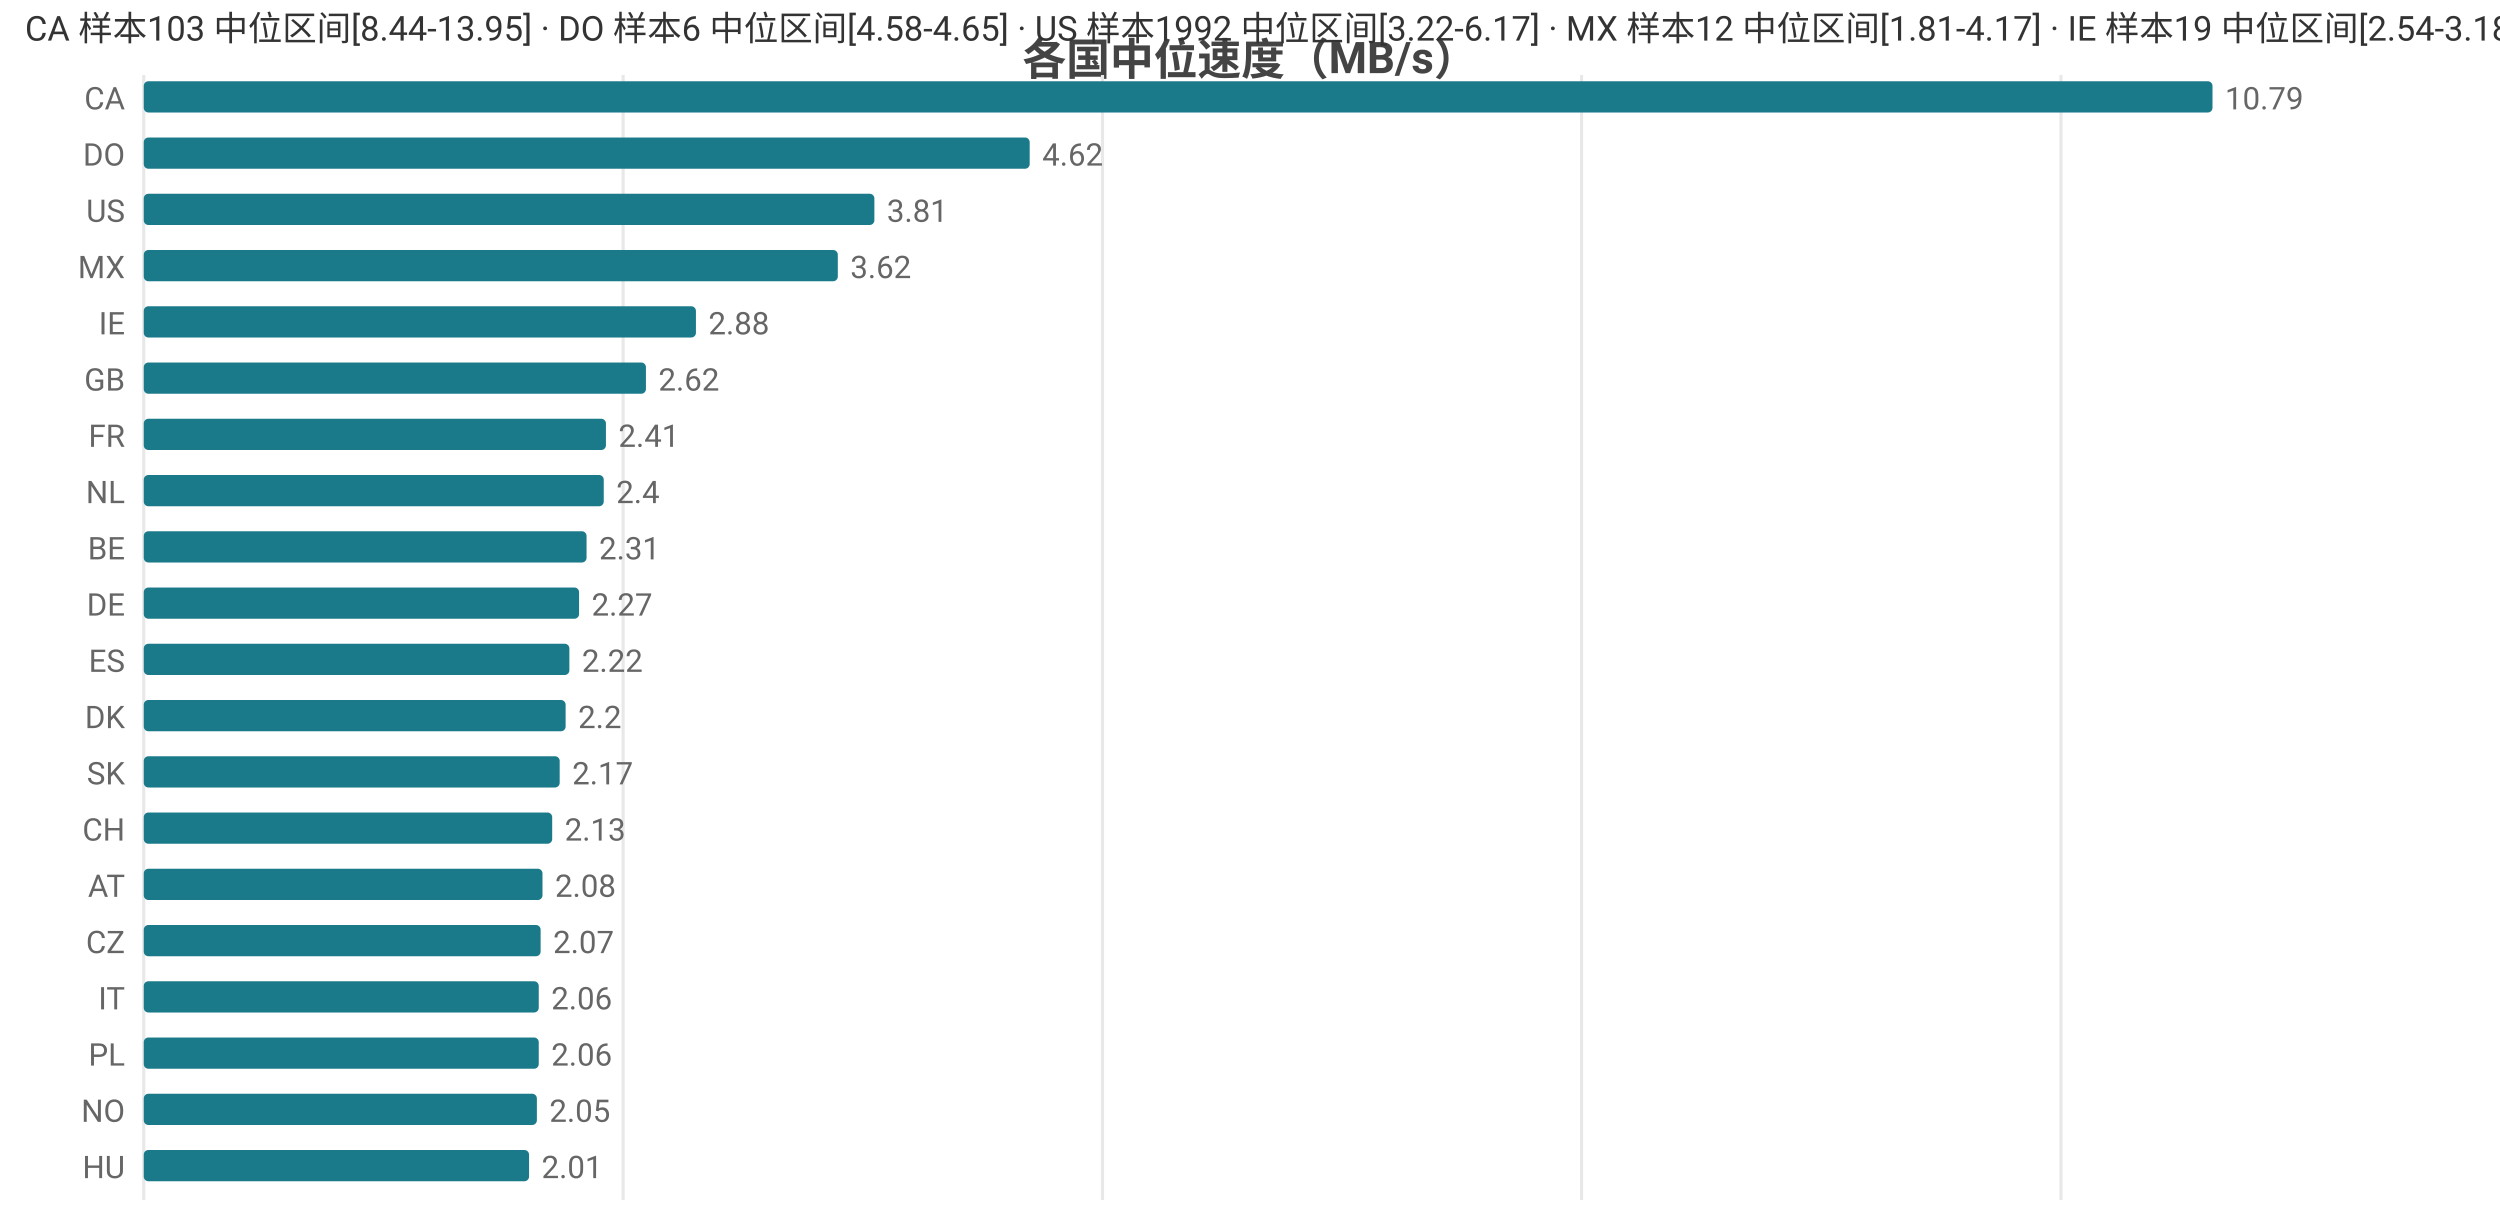
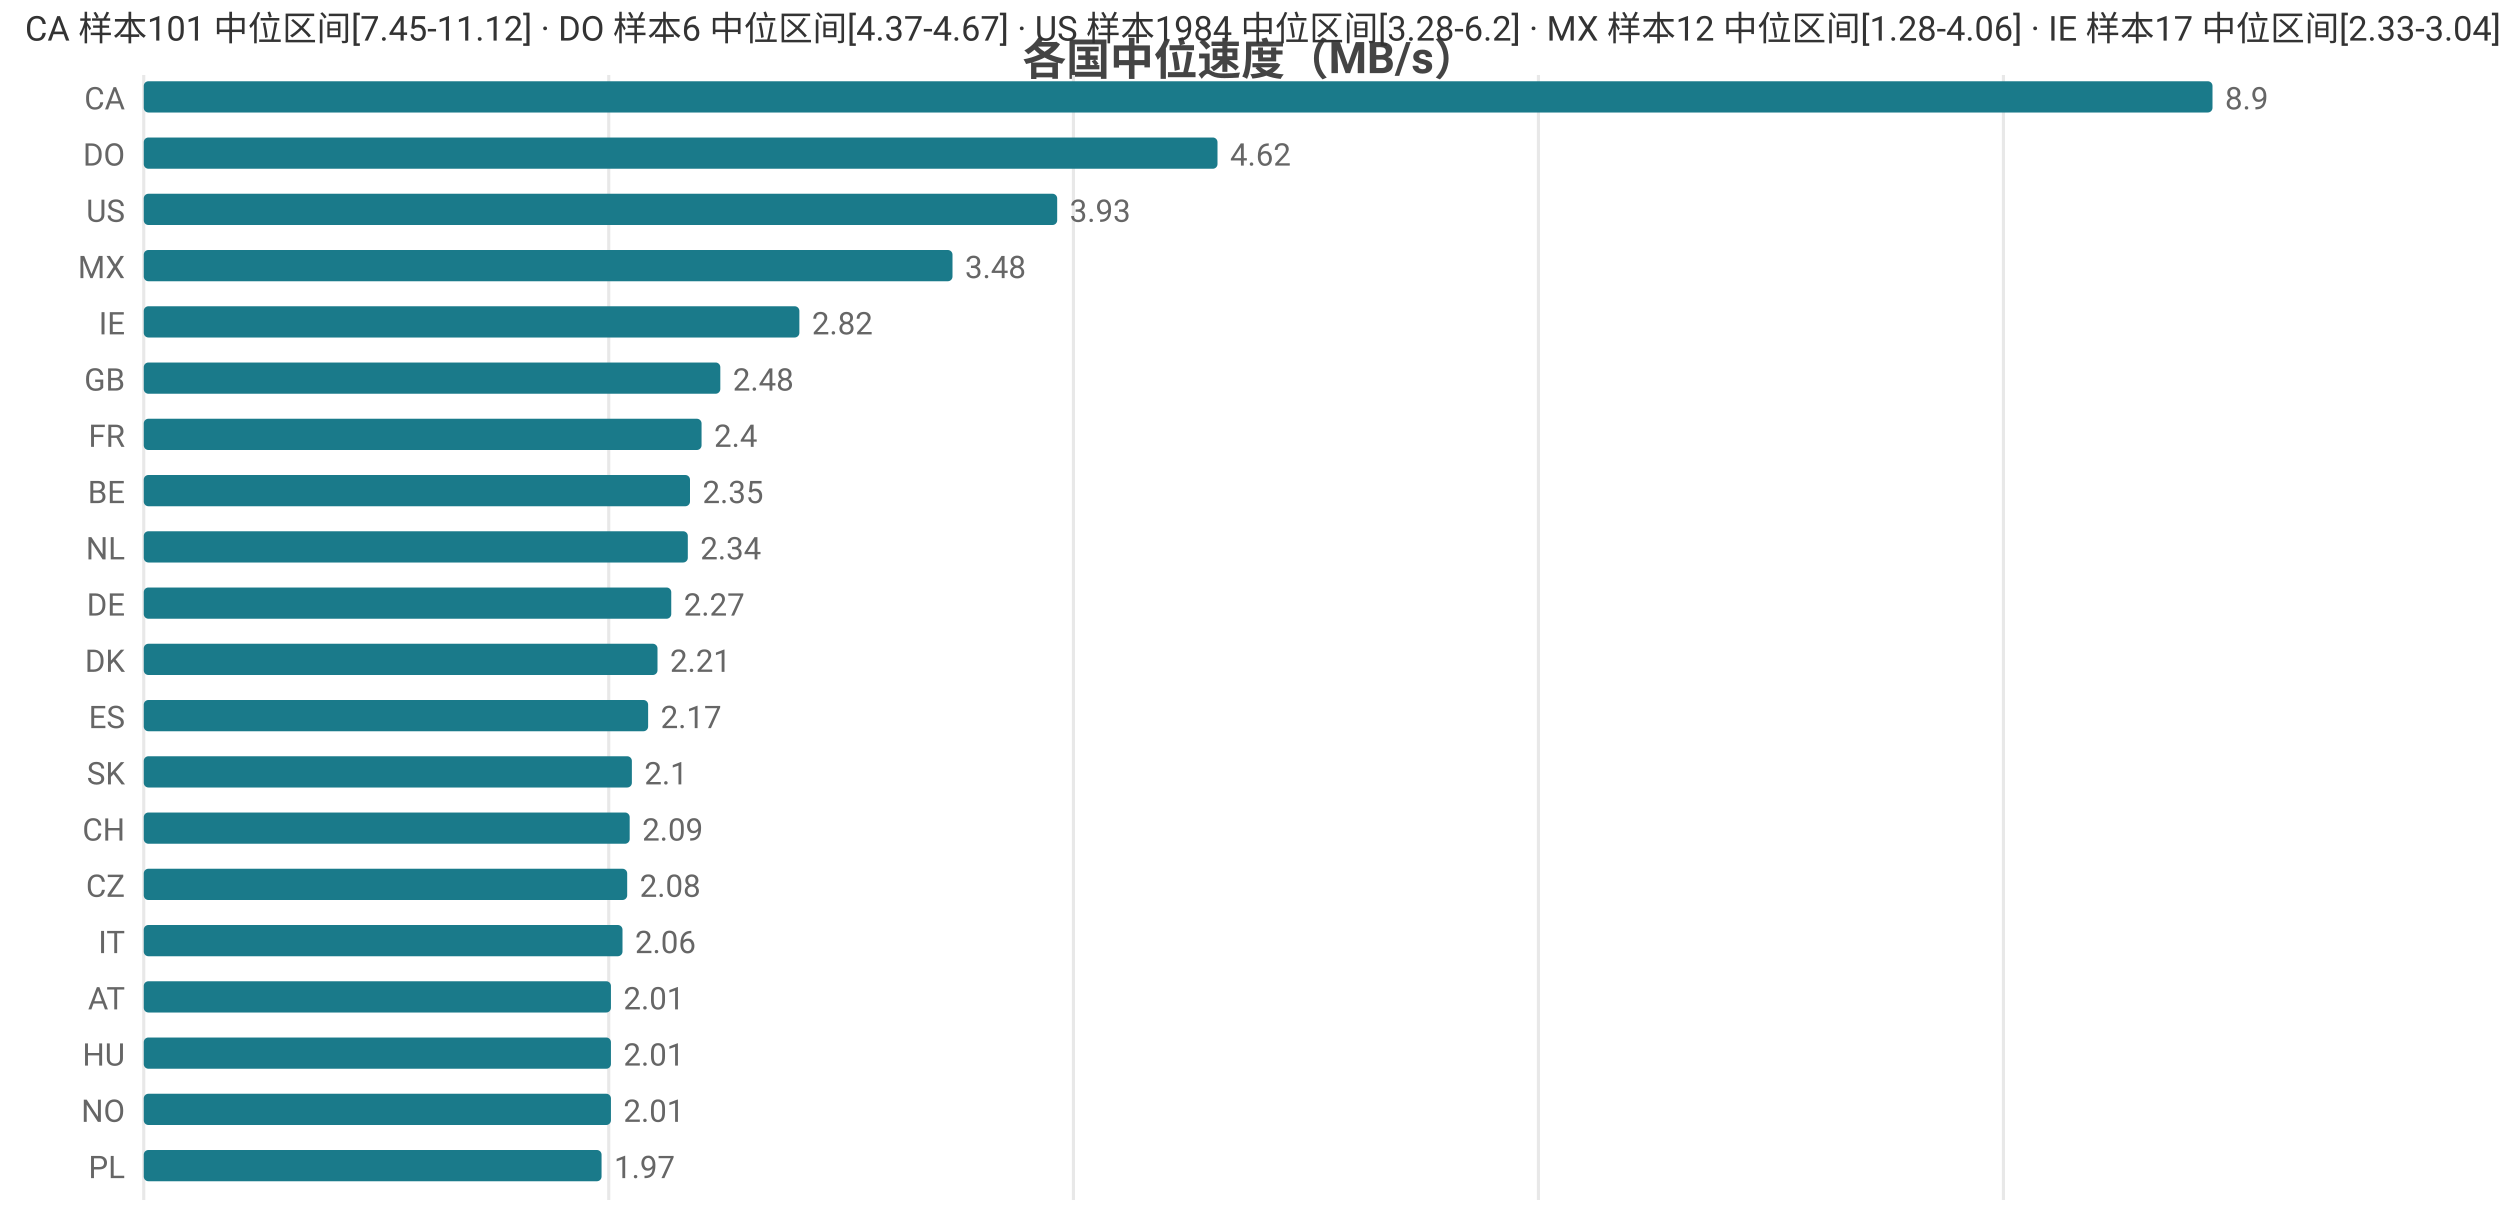
<svg xmlns="http://www.w3.org/2000/svg" width="800" height="392" viewBox="0 0 800 392">
  <rect width="800" height="392" fill="#ffffff" />
  <style>text{font-family:system-ui,-apple-system,'Segoe UI',Roboto,'PingFang SC','Microsoft YaHei','Noto Sans CJK SC',sans-serif}.g{stroke:#e8e8e8;stroke-width:1}.a{stroke:#999;stroke-width:1}.t{font-size:10px;fill:#666}.m{font-size:10px;text-anchor:middle;fill:#666}.e{font-size:10px;text-anchor:end;fill:#666}.l{font-size:11px;fill:#333}.tt{font-size:14px;font-weight:600;text-anchor:middle;fill:#444}.em{font-size:13px;text-anchor:middle;fill:#999}</style>
  <text class="tt" x="400.0" y="24">各国中位速度（MB/s）</text>
  <line class="g" x1="46" y1="24" x2="46" y2="384" />
-   <line class="g" x1="199.4" y1="24" x2="199.4" y2="384" />
-   <line class="g" x1="352.8" y1="24" x2="352.8" y2="384" />
-   <line class="g" x1="506.1" y1="24" x2="506.1" y2="384" />
-   <line class="g" x1="659.5" y1="24" x2="659.5" y2="384" />
+   <line class="g" x1="194.8" y1="24" x2="194.8" y2="384" />
+   <line class="g" x1="343.5" y1="24" x2="343.5" y2="384" />
+   <line class="g" x1="492.3" y1="24" x2="492.3" y2="384" />
+   <line class="g" x1="641.1" y1="24" x2="641.1" y2="384" />
  <text class="e" x="40" y="35">CA</text>
  <rect x="46" y="26" width="662" height="10" fill="#1a7a8a" rx="1.5" />
-   <text class="t" x="712" y="35">10.79</text>
+   <text class="t" x="712" y="35">8.9</text>
  <text class="e" x="40" y="53">DO</text>
-   <rect x="46" y="44" width="283.5" height="10" fill="#1a7a8a" rx="1.5" />
-   <text class="t" x="333.5" y="53">4.62</text>
+   <rect x="46" y="44" width="343.6" height="10" fill="#1a7a8a" rx="1.5" />
+   <text class="t" x="393.6" y="53">4.62</text>
  <text class="e" x="40" y="71">US</text>
-   <rect x="46" y="62" width="233.8" height="10" fill="#1a7a8a" rx="1.5" />
-   <text class="t" x="283.8" y="71">3.81</text>
+   <rect x="46" y="62" width="292.3" height="10" fill="#1a7a8a" rx="1.5" />
+   <text class="t" x="342.3" y="71">3.93</text>
  <text class="e" x="40" y="89">MX</text>
-   <rect x="46" y="80" width="222.1" height="10" fill="#1a7a8a" rx="1.5" />
-   <text class="t" x="272.1" y="89">3.62</text>
+   <rect x="46" y="80" width="258.8" height="10" fill="#1a7a8a" rx="1.5" />
+   <text class="t" x="308.8" y="89">3.48</text>
  <text class="e" x="40" y="107">IE</text>
-   <rect x="46" y="98" width="176.7" height="10" fill="#1a7a8a" rx="1.5" />
-   <text class="t" x="226.7" y="107">2.88</text>
+   <rect x="46" y="98" width="209.8" height="10" fill="#1a7a8a" rx="1.5" />
+   <text class="t" x="259.8" y="107">2.82</text>
  <text class="e" x="40" y="125">GB</text>
-   <rect x="46" y="116" width="160.7" height="10" fill="#1a7a8a" rx="1.5" />
-   <text class="t" x="210.7" y="125">2.62</text>
+   <rect x="46" y="116" width="184.5" height="10" fill="#1a7a8a" rx="1.5" />
+   <text class="t" x="234.5" y="125">2.48</text>
  <text class="e" x="40" y="143">FR</text>
-   <rect x="46" y="134" width="147.9" height="10" fill="#1a7a8a" rx="1.5" />
-   <text class="t" x="197.9" y="143">2.41</text>
-   <text class="e" x="40" y="161">NL</text>
-   <rect x="46" y="152" width="147.2" height="10" fill="#1a7a8a" rx="1.5" />
-   <text class="t" x="197.2" y="161">2.4</text>
-   <text class="e" x="40" y="179">BE</text>
-   <rect x="46" y="170" width="141.7" height="10" fill="#1a7a8a" rx="1.5" />
-   <text class="t" x="191.7" y="179">2.31</text>
+   <rect x="46" y="134" width="178.5" height="10" fill="#1a7a8a" rx="1.5" />
+   <text class="t" x="228.5" y="143">2.4</text>
+   <text class="e" x="40" y="161">BE</text>
+   <rect x="46" y="152" width="174.8" height="10" fill="#1a7a8a" rx="1.5" />
+   <text class="t" x="224.8" y="161">2.35</text>
+   <text class="e" x="40" y="179">NL</text>
+   <rect x="46" y="170" width="174.1" height="10" fill="#1a7a8a" rx="1.5" />
+   <text class="t" x="224.1" y="179">2.34</text>
  <text class="e" x="40" y="197">DE</text>
-   <rect x="46" y="188" width="139.3" height="10" fill="#1a7a8a" rx="1.5" />
-   <text class="t" x="189.3" y="197">2.27</text>
-   <text class="e" x="40" y="215">ES</text>
-   <rect x="46" y="206" width="136.2" height="10" fill="#1a7a8a" rx="1.5" />
-   <text class="t" x="186.2" y="215">2.22</text>
-   <text class="e" x="40" y="233">DK</text>
-   <rect x="46" y="224" width="135.0" height="10" fill="#1a7a8a" rx="1.5" />
-   <text class="t" x="185.0" y="233">2.2</text>
+   <rect x="46" y="188" width="168.8" height="10" fill="#1a7a8a" rx="1.5" />
+   <text class="t" x="218.8" y="197">2.27</text>
+   <text class="e" x="40" y="215">DK</text>
+   <rect x="46" y="206" width="164.4" height="10" fill="#1a7a8a" rx="1.5" />
+   <text class="t" x="214.4" y="215">2.21</text>
+   <text class="e" x="40" y="233">ES</text>
+   <rect x="46" y="224" width="161.4" height="10" fill="#1a7a8a" rx="1.5" />
+   <text class="t" x="211.4" y="233">2.17</text>
  <text class="e" x="40" y="251">SK</text>
-   <rect x="46" y="242" width="133.1" height="10" fill="#1a7a8a" rx="1.5" />
-   <text class="t" x="183.1" y="251">2.17</text>
+   <rect x="46" y="242" width="156.2" height="10" fill="#1a7a8a" rx="1.5" />
+   <text class="t" x="206.2" y="251">2.1</text>
  <text class="e" x="40" y="269">CH</text>
-   <rect x="46" y="260" width="130.7" height="10" fill="#1a7a8a" rx="1.5" />
-   <text class="t" x="180.7" y="269">2.13</text>
-   <text class="e" x="40" y="287">AT</text>
-   <rect x="46" y="278" width="127.6" height="10" fill="#1a7a8a" rx="1.5" />
-   <text class="t" x="177.6" y="287">2.08</text>
-   <text class="e" x="40" y="305">CZ</text>
-   <rect x="46" y="296" width="127.0" height="10" fill="#1a7a8a" rx="1.5" />
-   <text class="t" x="177.0" y="305">2.07</text>
-   <text class="e" x="40" y="323">IT</text>
-   <rect x="46" y="314" width="126.4" height="10" fill="#1a7a8a" rx="1.5" />
-   <text class="t" x="176.4" y="323">2.06</text>
-   <text class="e" x="40" y="341">PL</text>
-   <rect x="46" y="332" width="126.4" height="10" fill="#1a7a8a" rx="1.5" />
-   <text class="t" x="176.4" y="341">2.06</text>
+   <rect x="46" y="260" width="155.5" height="10" fill="#1a7a8a" rx="1.5" />
+   <text class="t" x="205.5" y="269">2.09</text>
+   <text class="e" x="40" y="287">CZ</text>
+   <rect x="46" y="278" width="154.7" height="10" fill="#1a7a8a" rx="1.5" />
+   <text class="t" x="204.7" y="287">2.08</text>
+   <text class="e" x="40" y="305">IT</text>
+   <rect x="46" y="296" width="153.2" height="10" fill="#1a7a8a" rx="1.5" />
+   <text class="t" x="203.2" y="305">2.06</text>
+   <text class="e" x="40" y="323">AT</text>
+   <rect x="46" y="314" width="149.5" height="10" fill="#1a7a8a" rx="1.5" />
+   <text class="t" x="199.5" y="323">2.01</text>
+   <text class="e" x="40" y="341">HU</text>
+   <rect x="46" y="332" width="149.5" height="10" fill="#1a7a8a" rx="1.5" />
+   <text class="t" x="199.5" y="341">2.01</text>
  <text class="e" x="40" y="359">NO</text>
-   <rect x="46" y="350" width="125.8" height="10" fill="#1a7a8a" rx="1.5" />
-   <text class="t" x="175.8" y="359">2.05</text>
-   <text class="e" x="40" y="377">HU</text>
-   <rect x="46" y="368" width="123.3" height="10" fill="#1a7a8a" rx="1.5" />
-   <text class="t" x="173.3" y="377">2.01</text>
-   <text class="l" x="8" y="13">CA 样本103 中位区间[8.44-13.95] · DO 样本6 中位区间[4.58-4.65] · US 样本1992 中位区间[3.22-6.17] · MX 样本12 中位区间[1.81-4.17] · IE 样本19 中位区间[2.54-3.18]</text>
+   <rect x="46" y="350" width="149.5" height="10" fill="#1a7a8a" rx="1.5" />
+   <text class="t" x="199.5" y="359">2.01</text>
+   <text class="e" x="40" y="377">PL</text>
+   <rect x="46" y="368" width="146.5" height="10" fill="#1a7a8a" rx="1.5" />
+   <text class="t" x="196.5" y="377">1.97</text>
+   <text class="l" x="8" y="13">CA 样本101 中位区间[7.45-11.12] · DO 样本6 中位区间[4.37-4.67] · US 样本1984 中位区间[3.28-6.2] · MX 样本12 中位区间[1.28-4.06] · IE 样本17 中位区间[2.33-3.04]</text>
</svg>
